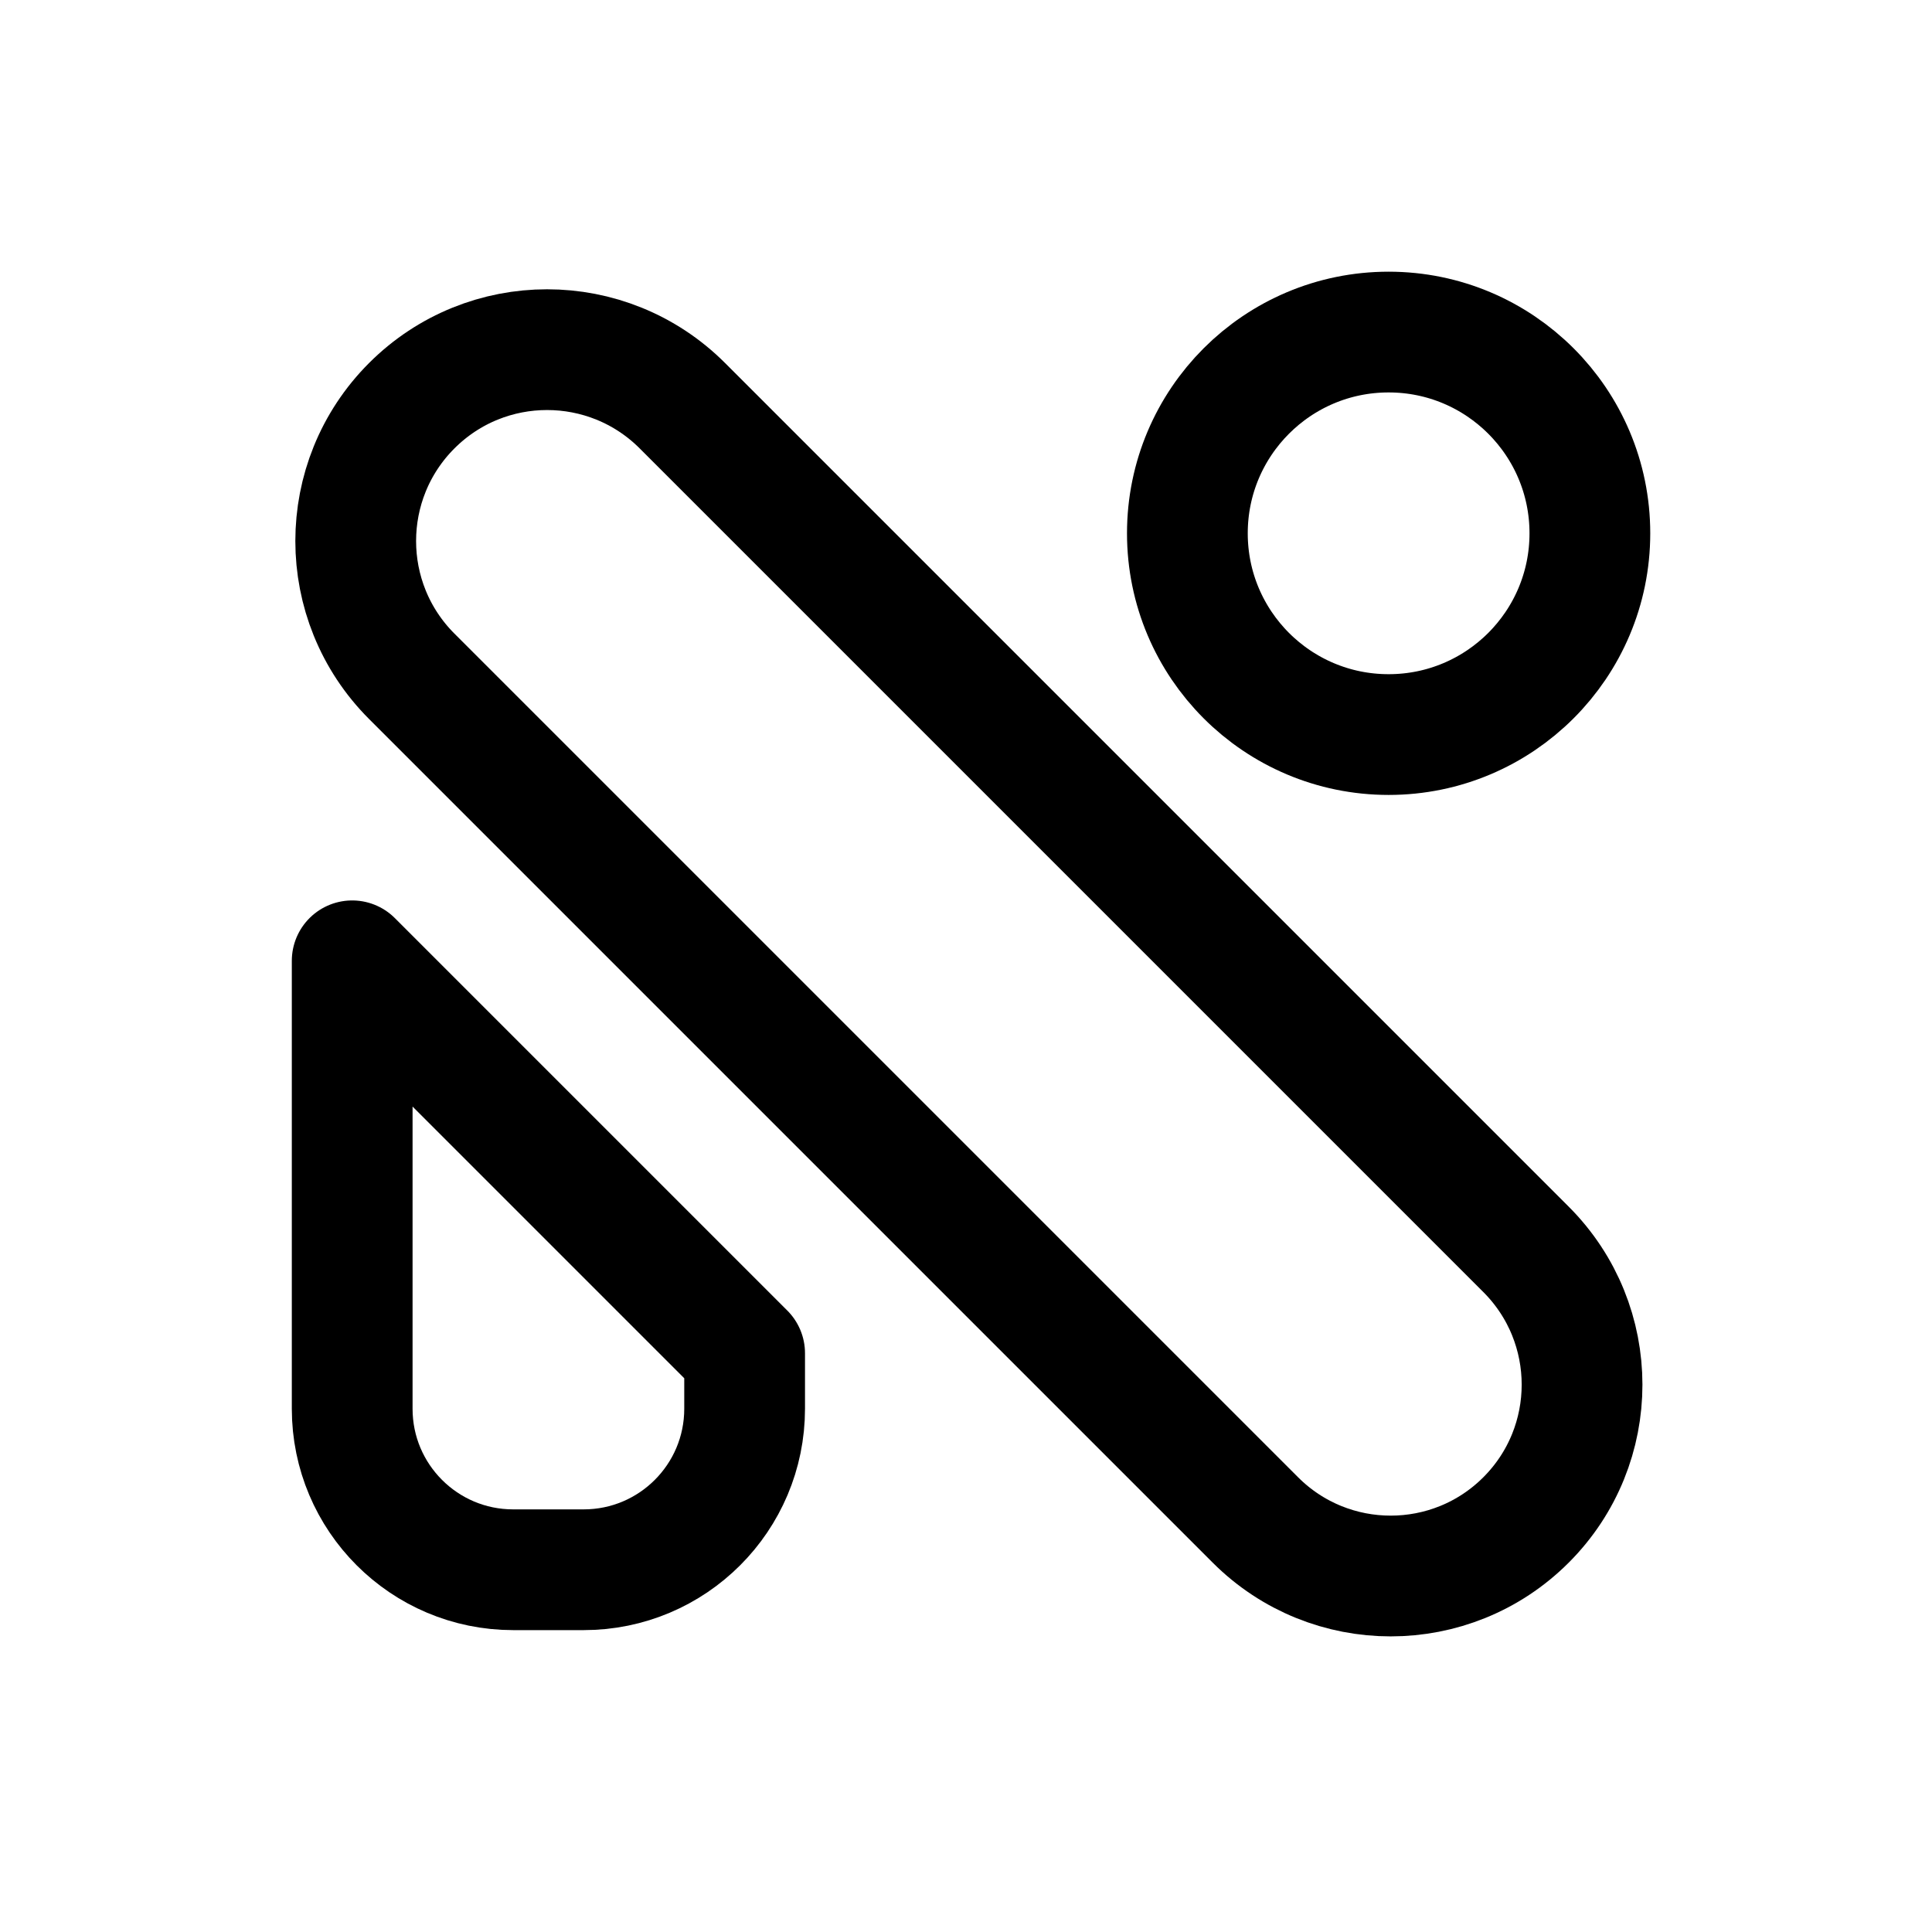
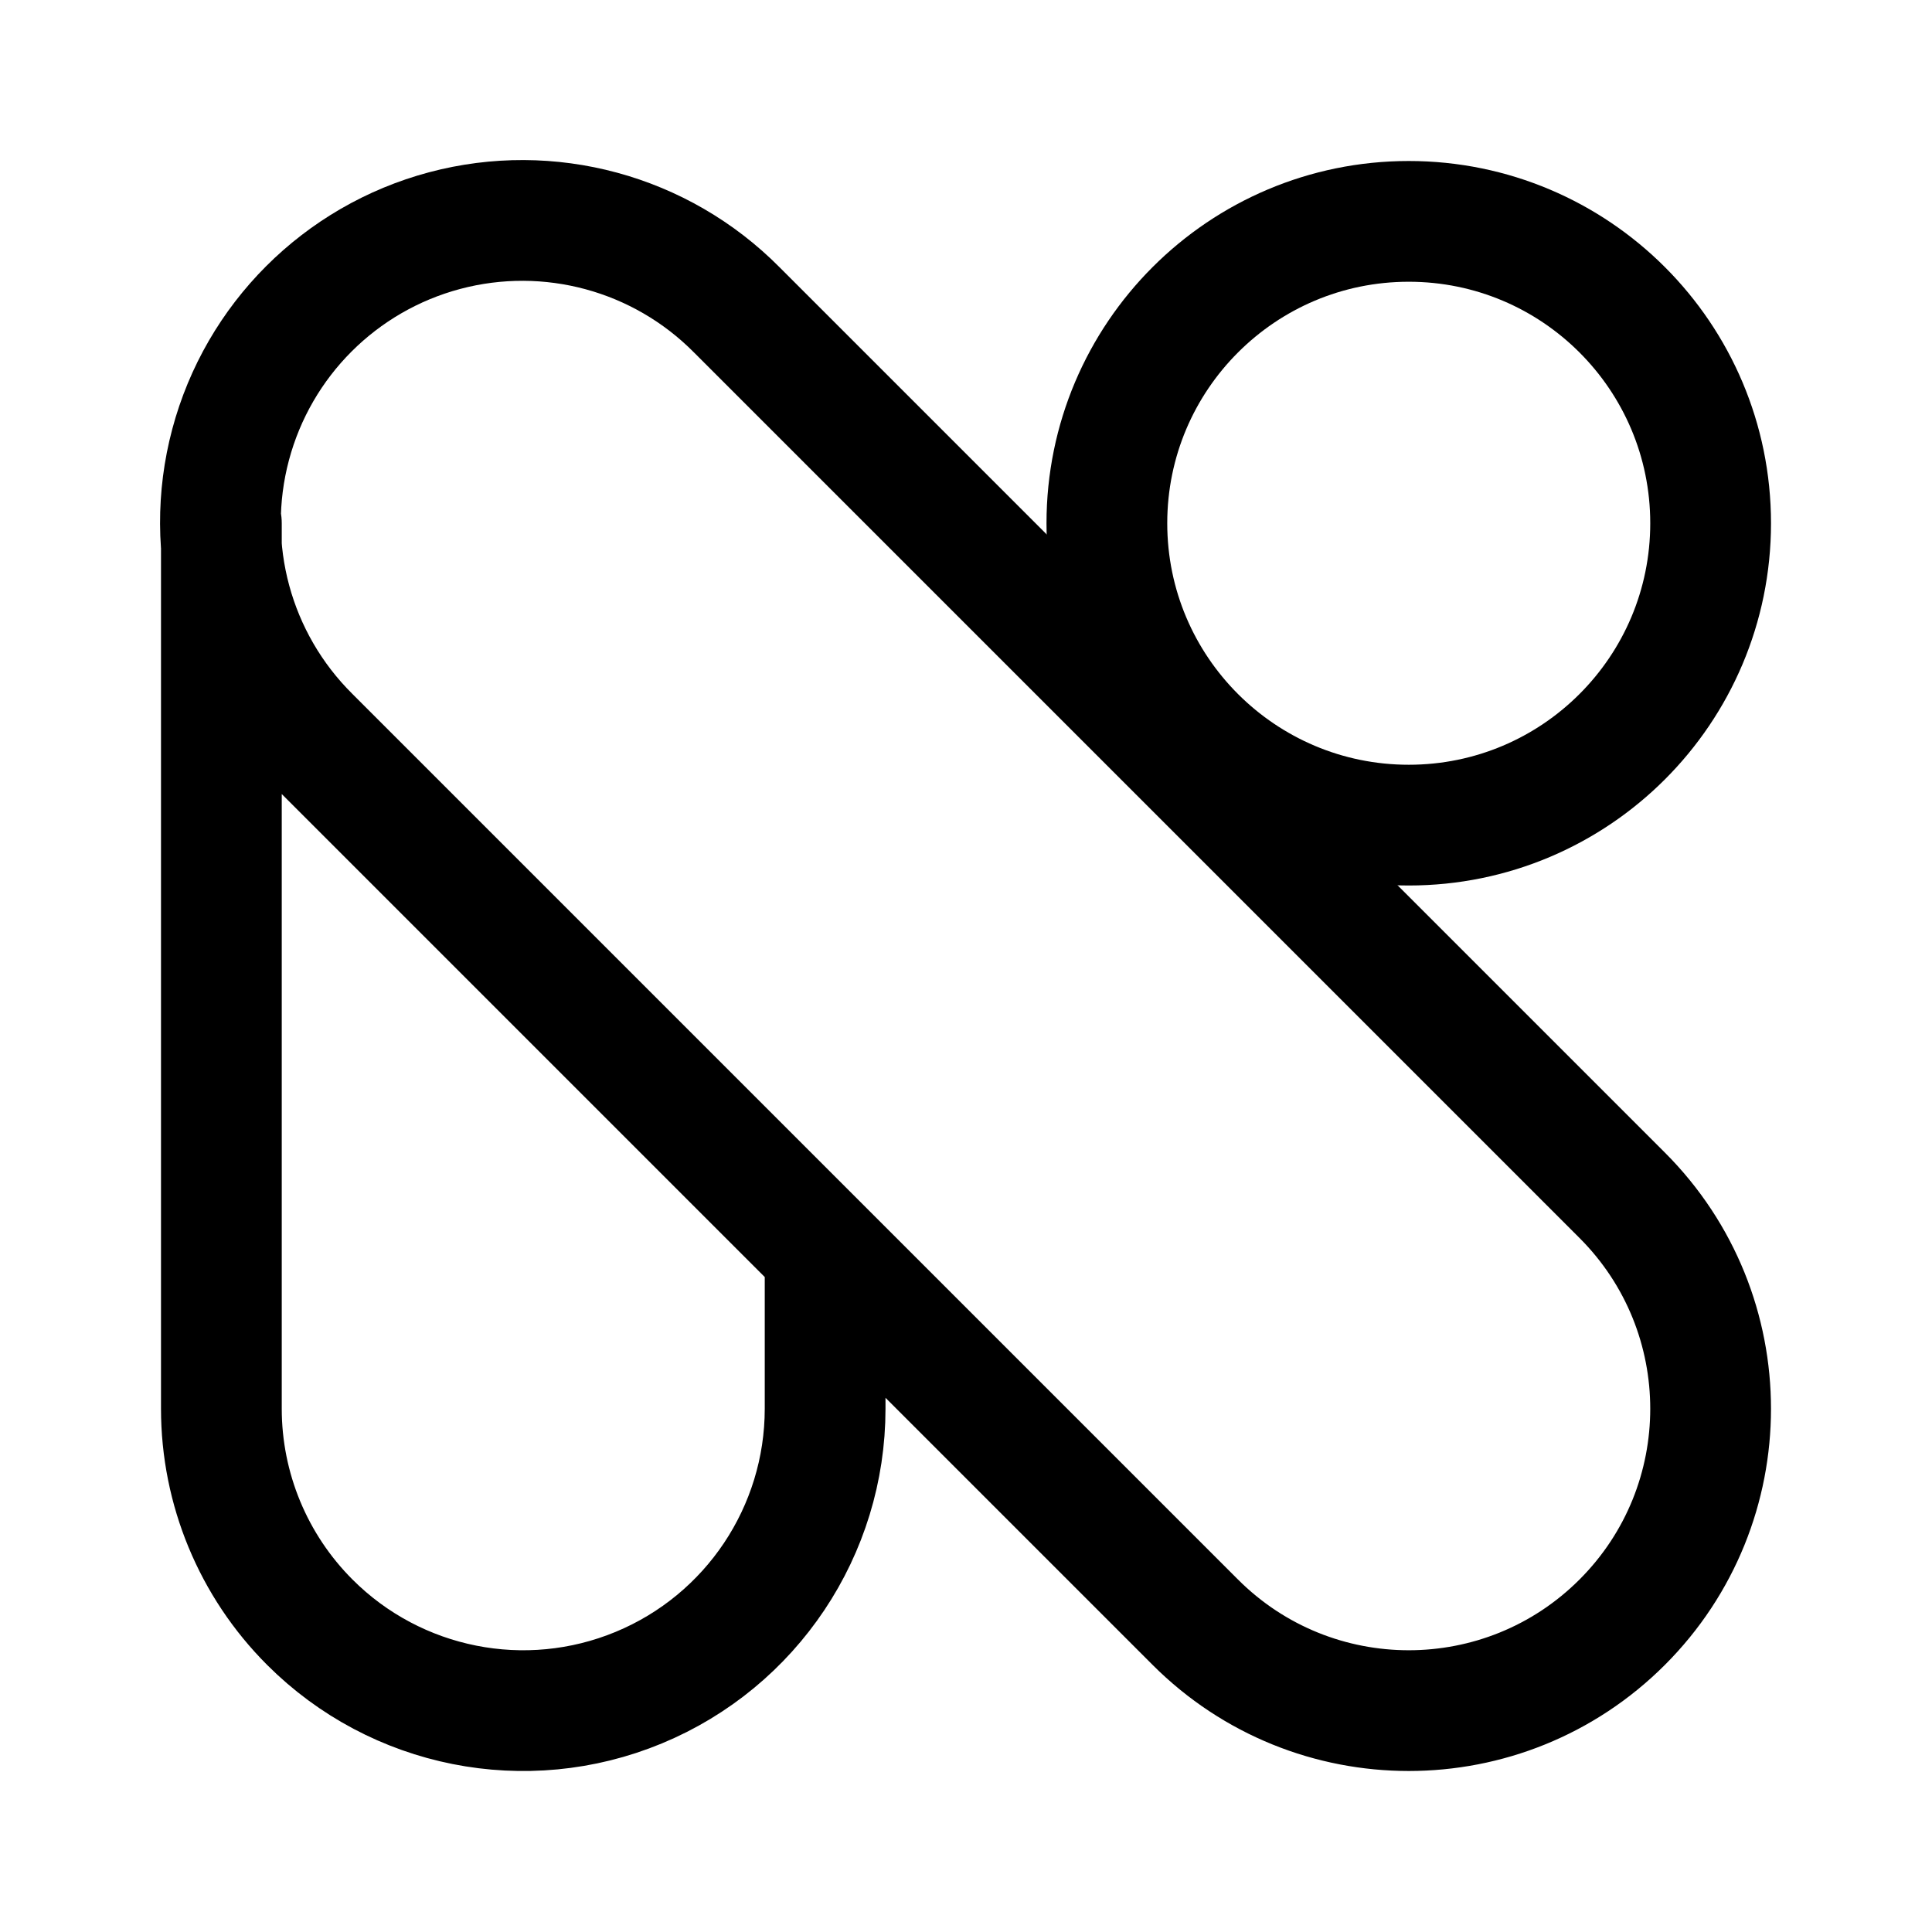
- <svg xmlns="http://www.w3.org/2000/svg" width="192" height="192" viewBox="0 0 192 192" fill="none">
-   <rect x="54.367" y="26.872" width="156.601" height="38.033" rx="19.017" transform="rotate(45 54.3667 26.8718)" stroke="black" stroke-width="12" stroke-linejoin="round" />
-   <circle cx="138" cy="53" r="20" stroke="black" stroke-width="12" stroke-linejoin="round" />
-   <path d="M35 95.485L74 134.485V140C74 148.837 66.837 156 58 156H51C42.163 156 35 148.837 35 140V95.485Z" stroke="black" stroke-width="12" stroke-linejoin="round" />
+ <svg xmlns="http://www.w3.org/2000/svg" width="192" height="192" fill="none">
+   <circle cx="140" cy="52" r="30" stroke="#000" stroke-width="12" stroke-linecap="round" stroke-linejoin="round" />
+   <path d="M82 140a30.003 30.003 0 0 1-18.52 27.716 29.994 29.994 0 0 1-32.693-6.503A30.008 30.008 0 0 1 22 140m0-88v88m60-15v15m79.213 21.213a30 30 0 0 0 0-42.426l-88-88a30 30 0 1 0-42.426 42.426l88 88a30 30 0 0 0 42.426 0Z" stroke="#000" stroke-width="12" stroke-linecap="round" stroke-linejoin="round" />
</svg>
